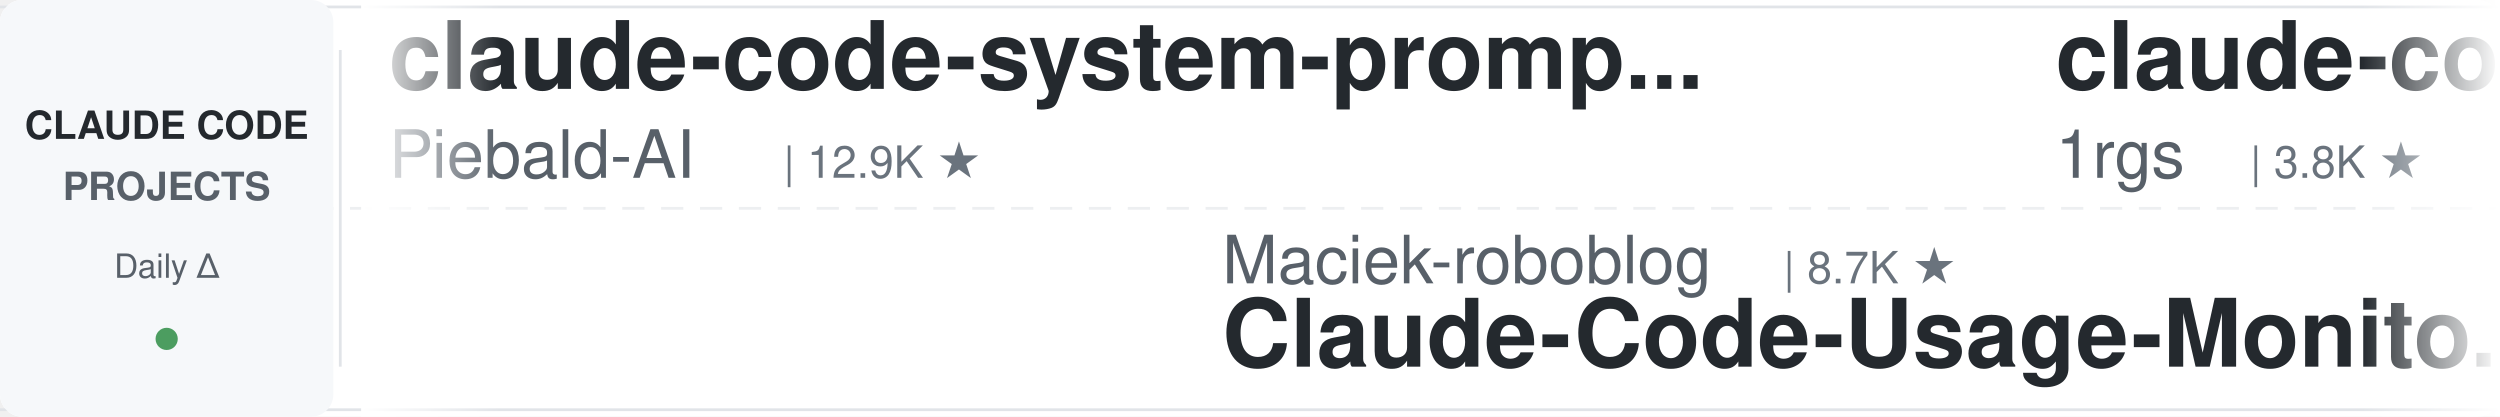
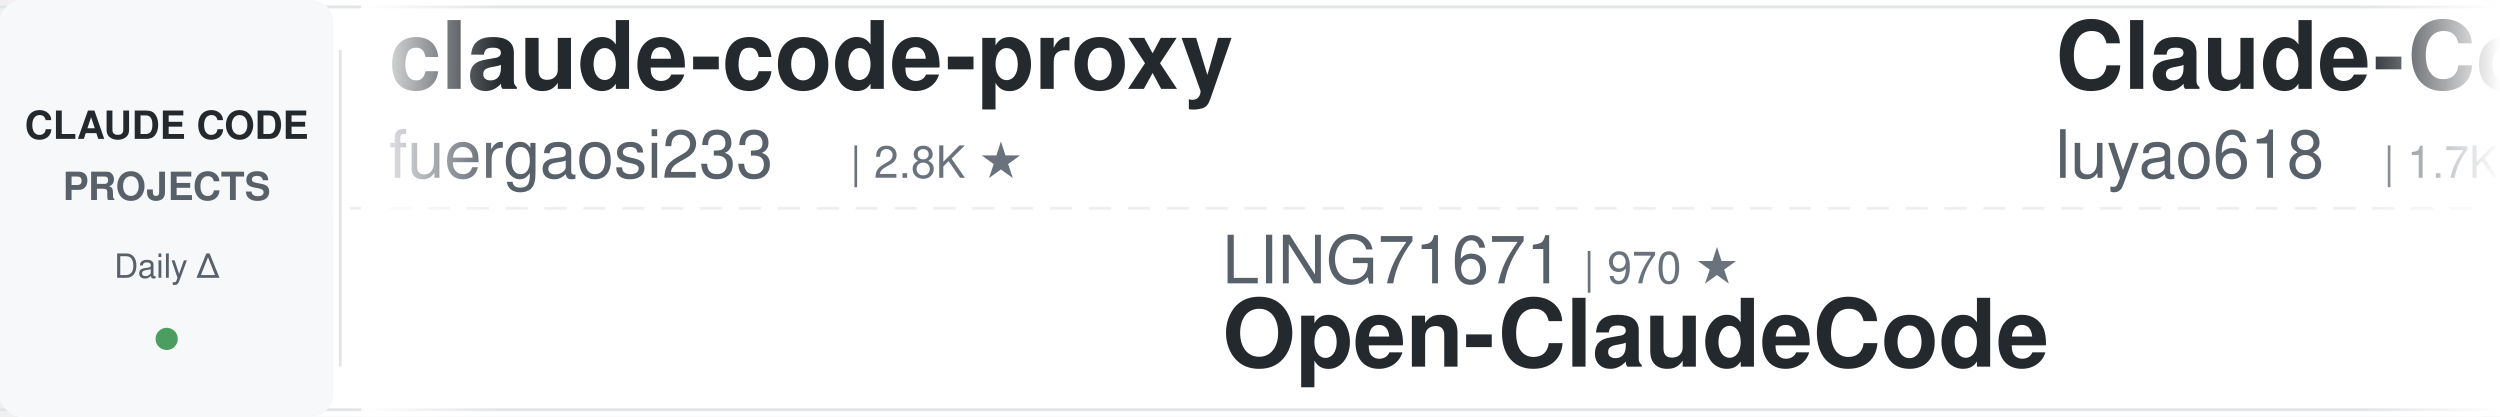
<svg xmlns="http://www.w3.org/2000/svg" width="900" height="150">
  <defs>
    <linearGradient id="leftFade" x1="0%" y1="0%" x2="100%" y2="0%">
      <stop offset="0%" style="stop-color:#ffffff;stop-opacity:1" />
      <stop offset="100%" style="stop-color:#ffffff;stop-opacity:0" />
    </linearGradient>
    <linearGradient id="rightFade" x1="0%" y1="0%" x2="100%" y2="0%">
      <stop offset="0%" style="stop-color:#ffffff;stop-opacity:0" />
      <stop offset="100%" style="stop-color:#ffffff;stop-opacity:1" />
    </linearGradient>
  </defs>
  <rect width="900" height="150" fill="#ffffff" rx="8" />
  <rect x="0" y="2" width="900" height="1" fill="#e1e4e8" />
  <rect x="0" y="147" width="900" height="1" fill="#e1e4e8" />
  <line x1="0" y1="75" x2="900" y2="75" stroke="#e1e4e8" stroke-width="1" stroke-dasharray="8 6" opacity="0.6" />
  <rect x="0" y="0" width="120" height="150" fill="#f6f8fa" rx="8" />
  <text x="60" y="50" font-family="-apple-system, BlinkMacSystemFont, 'Segoe UI', Helvetica, Arial, sans-serif" font-size="14" font-weight="600" fill="#24292e" text-anchor="middle">CLAUDE CODE</text>
  <text x="60" y="72" font-family="-apple-system, BlinkMacSystemFont, 'Segoe UI', Helvetica, Arial, sans-serif" font-size="14" font-weight="600" fill="#586069" text-anchor="middle">PROJECTS</text>
  <text x="60" y="100" font-family="-apple-system, BlinkMacSystemFont, 'Segoe UI', Helvetica, Arial, sans-serif" font-size="12" font-weight="500" fill="#586069" text-anchor="middle">Daily Δ</text>
  <circle cx="60" cy="122" r="4" fill="#22863a" opacity="0.8" />
  <rect x="122" y="18" width="1" height="114" fill="#e1e4e8" />
  <clipPath id="tickerClip">
    <rect x="130" y="0" width="770" height="150" />
  </clipPath>
  <g clip-path="url(#tickerClip)">
    <g id="tickerItems">
      <animateTransform attributeName="transform" attributeType="XML" type="translate" from="0 0" to="-3000 0" dur="54s" repeatCount="indefinite" />
      <g transform="translate(0, 0)">
-         <text x="140" y="32" font-family="-apple-system, BlinkMacSystemFont, 'Segoe UI', Helvetica, Arial, sans-serif" font-size="34" font-weight="600" fill="#24292e">claude-code-system-promp...</text>
-         <text x="140" y="64" font-family="-apple-system, BlinkMacSystemFont, 'Segoe UI', Helvetica, Arial, sans-serif" font-size="24" font-weight="400" fill="#586069">Piebald-AI</text>
-         <text x="282" y="64" font-family="-apple-system, BlinkMacSystemFont, 'Segoe UI', Helvetica, Arial, sans-serif" font-size="16" font-weight="500" fill="#6a737d">| 12.9K ★</text>
+         <text x="140" y="32" font-family="-apple-system, BlinkMacSystemFont, 'Segoe UI', Helvetica, Arial, sans-serif" font-size="34" font-weight="600" fill="#24292e">claude-code-proxy</text>
+         <text x="140" y="64" font-family="-apple-system, BlinkMacSystemFont, 'Segoe UI', Helvetica, Arial, sans-serif" font-size="24" font-weight="400" fill="#586069">fuergaosi233</text>
+         <text x="306" y="64" font-family="-apple-system, BlinkMacSystemFont, 'Segoe UI', Helvetica, Arial, sans-serif" font-size="16" font-weight="500" fill="#6a737d">| 2.8K ★</text>
      </g>
      <g transform="translate(300, 0)">
-         <text x="140" y="102" font-family="-apple-system, BlinkMacSystemFont, 'Segoe UI', Helvetica, Arial, sans-serif" font-size="24" font-weight="400" fill="#586069">Maciek-roboblog</text>
-         <text x="342" y="102" font-family="-apple-system, BlinkMacSystemFont, 'Segoe UI', Helvetica, Arial, sans-serif" font-size="16" font-weight="500" fill="#6a737d">| 8.7K ★</text>
-         <text x="140" y="132" font-family="-apple-system, BlinkMacSystemFont, 'Segoe UI', Helvetica, Arial, sans-serif" font-size="34" font-weight="600" fill="#24292e">Claude-Code-Usage-Monito...</text>
+         <text x="140" y="102" font-family="-apple-system, BlinkMacSystemFont, 'Segoe UI', Helvetica, Arial, sans-serif" font-size="24" font-weight="400" fill="#586069">LING71671</text>
+         <text x="270" y="102" font-family="-apple-system, BlinkMacSystemFont, 'Segoe UI', Helvetica, Arial, sans-serif" font-size="16" font-weight="500" fill="#6a737d">| 970 ★</text>
+         <text x="140" y="132" font-family="-apple-system, BlinkMacSystemFont, 'Segoe UI', Helvetica, Arial, sans-serif" font-size="34" font-weight="600" fill="#24292e">Open-ClaudeCode</text>
      </g>
      <g transform="translate(600, 0)">
-         <text x="140" y="32" font-family="-apple-system, BlinkMacSystemFont, 'Segoe UI', Helvetica, Arial, sans-serif" font-size="34" font-weight="600" fill="#24292e">claude-code-proxy</text>
-         <text x="140" y="64" font-family="-apple-system, BlinkMacSystemFont, 'Segoe UI', Helvetica, Arial, sans-serif" font-size="24" font-weight="400" fill="#586069">1rgs</text>
-         <text x="210" y="64" font-family="-apple-system, BlinkMacSystemFont, 'Segoe UI', Helvetica, Arial, sans-serif" font-size="16" font-weight="500" fill="#6a737d">| 3.8K ★</text>
+         <text x="140" y="32" font-family="-apple-system, BlinkMacSystemFont, 'Segoe UI', Helvetica, Arial, sans-serif" font-size="34" font-weight="600" fill="#24292e">Claude-Code-Source-Study</text>
+         <text x="140" y="64" font-family="-apple-system, BlinkMacSystemFont, 'Segoe UI', Helvetica, Arial, sans-serif" font-size="24" font-weight="400" fill="#586069">luyao618</text>
+         <text x="258" y="64" font-family="-apple-system, BlinkMacSystemFont, 'Segoe UI', Helvetica, Arial, sans-serif" font-size="16" font-weight="500" fill="#6a737d">| 1.7K ★</text>
      </g>
      <g transform="translate(900, 0)">
-         <text x="140" y="102" font-family="-apple-system, BlinkMacSystemFont, 'Segoe UI', Helvetica, Arial, sans-serif" font-size="24" font-weight="400" fill="#586069">luyao618</text>
-         <text x="258" y="102" font-family="-apple-system, BlinkMacSystemFont, 'Segoe UI', Helvetica, Arial, sans-serif" font-size="16" font-weight="500" fill="#6a737d">| 1.7K ★</text>
-         <text x="140" y="132" font-family="-apple-system, BlinkMacSystemFont, 'Segoe UI', Helvetica, Arial, sans-serif" font-size="34" font-weight="600" fill="#24292e">Claude-Code-Source-Study</text>
+         <text x="140" y="102" font-family="-apple-system, BlinkMacSystemFont, 'Segoe UI', Helvetica, Arial, sans-serif" font-size="24" font-weight="400" fill="#586069">ykdojo</text>
+         <text x="234" y="102" font-family="-apple-system, BlinkMacSystemFont, 'Segoe UI', Helvetica, Arial, sans-serif" font-size="16" font-weight="500" fill="#6a737d">| 10.2K ★</text>
+         <text x="140" y="132" font-family="-apple-system, BlinkMacSystemFont, 'Segoe UI', Helvetica, Arial, sans-serif" font-size="34" font-weight="600" fill="#24292e">claude-code-tips</text>
      </g>
      <g transform="translate(1200, 0)">
-         <text x="140" y="32" font-family="-apple-system, BlinkMacSystemFont, 'Segoe UI', Helvetica, Arial, sans-serif" font-size="34" font-weight="600" fill="#24292e">claude-code-book</text>
-         <text x="140" y="64" font-family="-apple-system, BlinkMacSystemFont, 'Segoe UI', Helvetica, Arial, sans-serif" font-size="24" font-weight="400" fill="#586069">lintsinghua</text>
-         <text x="294" y="64" font-family="-apple-system, BlinkMacSystemFont, 'Segoe UI', Helvetica, Arial, sans-serif" font-size="16" font-weight="500" fill="#6a737d">| 4.3K ★</text>
+         <text x="140" y="32" font-family="-apple-system, BlinkMacSystemFont, 'Segoe UI', Helvetica, Arial, sans-serif" font-size="34" font-weight="600" fill="#24292e">claude-code-workflows</text>
+         <text x="140" y="64" font-family="-apple-system, BlinkMacSystemFont, 'Segoe UI', Helvetica, Arial, sans-serif" font-size="24" font-weight="400" fill="#586069">OneRedOak</text>
+         <text x="270" y="64" font-family="-apple-system, BlinkMacSystemFont, 'Segoe UI', Helvetica, Arial, sans-serif" font-size="16" font-weight="500" fill="#6a737d">| 3.9K ★</text>
      </g>
      <g transform="translate(1500, 0)">
-         <text x="140" y="102" font-family="-apple-system, BlinkMacSystemFont, 'Segoe UI', Helvetica, Arial, sans-serif" font-size="24" font-weight="400" fill="#586069">oboard</text>
-         <text x="234" y="102" font-family="-apple-system, BlinkMacSystemFont, 'Segoe UI', Helvetica, Arial, sans-serif" font-size="16" font-weight="500" fill="#6a737d">| 3.3K ★</text>
-         <text x="140" y="132" font-family="-apple-system, BlinkMacSystemFont, 'Segoe UI', Helvetica, Arial, sans-serif" font-size="34" font-weight="600" fill="#24292e">claude-code-rev</text>
+         <text x="140" y="102" font-family="-apple-system, BlinkMacSystemFont, 'Segoe UI', Helvetica, Arial, sans-serif" font-size="24" font-weight="400" fill="#586069">JrCx7scC</text>
+         <text x="258" y="102" font-family="-apple-system, BlinkMacSystemFont, 'Segoe UI', Helvetica, Arial, sans-serif" font-size="16" font-weight="500" fill="#6a737d">| 376 ★</text>
+         <text x="140" y="132" font-family="-apple-system, BlinkMacSystemFont, 'Segoe UI', Helvetica, Arial, sans-serif" font-size="34" font-weight="600" fill="#24292e">claude-code-source</text>
      </g>
      <g transform="translate(1800, 0)">
-         <text x="140" y="32" font-family="-apple-system, BlinkMacSystemFont, 'Segoe UI', Helvetica, Arial, sans-serif" font-size="34" font-weight="600" fill="#24292e">ClaudeCodeAgents</text>
-         <text x="140" y="64" font-family="-apple-system, BlinkMacSystemFont, 'Segoe UI', Helvetica, Arial, sans-serif" font-size="24" font-weight="400" fill="#586069">darcyegb</text>
-         <text x="258" y="64" font-family="-apple-system, BlinkMacSystemFont, 'Segoe UI', Helvetica, Arial, sans-serif" font-size="16" font-weight="500" fill="#6a737d">| 777 ★</text>
+         <text x="140" y="32" font-family="-apple-system, BlinkMacSystemFont, 'Segoe UI', Helvetica, Arial, sans-serif" font-size="34" font-weight="600" fill="#24292e">claude-code-tudou</text>
+         <text x="140" y="64" font-family="-apple-system, BlinkMacSystemFont, 'Segoe UI', Helvetica, Arial, sans-serif" font-size="24" font-weight="400" fill="#586069">AICoderTudou</text>
+         <text x="306" y="64" font-family="-apple-system, BlinkMacSystemFont, 'Segoe UI', Helvetica, Arial, sans-serif" font-size="16" font-weight="500" fill="#6a737d">| 493 ★</text>
      </g>
      <g transform="translate(2100, 0)">
-         <text x="140" y="102" font-family="-apple-system, BlinkMacSystemFont, 'Segoe UI', Helvetica, Arial, sans-serif" font-size="24" font-weight="400" fill="#586069">Cranot</text>
-         <text x="234" y="102" font-family="-apple-system, BlinkMacSystemFont, 'Segoe UI', Helvetica, Arial, sans-serif" font-size="16" font-weight="500" fill="#6a737d">| 2.9K ★</text>
-         <text x="140" y="132" font-family="-apple-system, BlinkMacSystemFont, 'Segoe UI', Helvetica, Arial, sans-serif" font-size="34" font-weight="600" fill="#24292e">claude-code-guide</text>
+         <text x="140" y="102" font-family="-apple-system, BlinkMacSystemFont, 'Segoe UI', Helvetica, Arial, sans-serif" font-size="24" font-weight="400" fill="#586069">huangjia2019</text>
+         <text x="306" y="102" font-family="-apple-system, BlinkMacSystemFont, 'Segoe UI', Helvetica, Arial, sans-serif" font-size="16" font-weight="500" fill="#6a737d">| 1.1K ★</text>
+         <text x="140" y="132" font-family="-apple-system, BlinkMacSystemFont, 'Segoe UI', Helvetica, Arial, sans-serif" font-size="34" font-weight="600" fill="#24292e">claude-code-engineering</text>
      </g>
      <g transform="translate(2400, 0)">
-         <text x="140" y="32" font-family="-apple-system, BlinkMacSystemFont, 'Segoe UI', Helvetica, Arial, sans-serif" font-size="34" font-weight="600" fill="#24292e">claude-code-source</text>
-         <text x="140" y="64" font-family="-apple-system, BlinkMacSystemFont, 'Segoe UI', Helvetica, Arial, sans-serif" font-size="24" font-weight="400" fill="#586069">AprilNEA</text>
-         <text x="258" y="64" font-family="-apple-system, BlinkMacSystemFont, 'Segoe UI', Helvetica, Arial, sans-serif" font-size="16" font-weight="500" fill="#6a737d">| 394 ★</text>
+         <text x="140" y="32" font-family="-apple-system, BlinkMacSystemFont, 'Segoe UI', Helvetica, Arial, sans-serif" font-size="34" font-weight="600" fill="#24292e">claude-code-from-scratch</text>
+         <text x="140" y="64" font-family="-apple-system, BlinkMacSystemFont, 'Segoe UI', Helvetica, Arial, sans-serif" font-size="24" font-weight="400" fill="#586069">Windy3f3f3f3f</text>
+         <text x="318" y="64" font-family="-apple-system, BlinkMacSystemFont, 'Segoe UI', Helvetica, Arial, sans-serif" font-size="16" font-weight="500" fill="#6a737d">| 2.8K ★</text>
      </g>
      <g transform="translate(2700, 0)">
-         <text x="140" y="102" font-family="-apple-system, BlinkMacSystemFont, 'Segoe UI', Helvetica, Arial, sans-serif" font-size="24" font-weight="400" fill="#586069">shanraisshan</text>
-         <text x="306" y="102" font-family="-apple-system, BlinkMacSystemFont, 'Segoe UI', Helvetica, Arial, sans-serif" font-size="16" font-weight="500" fill="#6a737d">| 67.7K ★</text>
-         <text x="140" y="132" font-family="-apple-system, BlinkMacSystemFont, 'Segoe UI', Helvetica, Arial, sans-serif" font-size="34" font-weight="600" fill="#24292e">claude-code-best-practic...</text>
+         <text x="140" y="102" font-family="-apple-system, BlinkMacSystemFont, 'Segoe UI', Helvetica, Arial, sans-serif" font-size="24" font-weight="400" fill="#586069">Alishahryar1</text>
+         <text x="306" y="102" font-family="-apple-system, BlinkMacSystemFont, 'Segoe UI', Helvetica, Arial, sans-serif" font-size="16" font-weight="500" fill="#6a737d">| 61.3K ★</text>
+         <text x="140" y="132" font-family="-apple-system, BlinkMacSystemFont, 'Segoe UI', Helvetica, Arial, sans-serif" font-size="34" font-weight="600" fill="#24292e">free-claude-code</text>
      </g>
      <g transform="translate(3000, 0)">
-         <text x="140" y="32" font-family="-apple-system, BlinkMacSystemFont, 'Segoe UI', Helvetica, Arial, sans-serif" font-size="34" font-weight="600" fill="#24292e">claude-code-system-promp...</text>
-         <text x="140" y="64" font-family="-apple-system, BlinkMacSystemFont, 'Segoe UI', Helvetica, Arial, sans-serif" font-size="24" font-weight="400" fill="#586069">Piebald-AI</text>
-         <text x="282" y="64" font-family="-apple-system, BlinkMacSystemFont, 'Segoe UI', Helvetica, Arial, sans-serif" font-size="16" font-weight="500" fill="#6a737d">| 12.9K ★</text>
+         <text x="140" y="32" font-family="-apple-system, BlinkMacSystemFont, 'Segoe UI', Helvetica, Arial, sans-serif" font-size="34" font-weight="600" fill="#24292e">claude-code-proxy</text>
+         <text x="140" y="64" font-family="-apple-system, BlinkMacSystemFont, 'Segoe UI', Helvetica, Arial, sans-serif" font-size="24" font-weight="400" fill="#586069">fuergaosi233</text>
+         <text x="306" y="64" font-family="-apple-system, BlinkMacSystemFont, 'Segoe UI', Helvetica, Arial, sans-serif" font-size="16" font-weight="500" fill="#6a737d">| 2.8K ★</text>
      </g>
      <g transform="translate(3300, 0)">
-         <text x="140" y="102" font-family="-apple-system, BlinkMacSystemFont, 'Segoe UI', Helvetica, Arial, sans-serif" font-size="24" font-weight="400" fill="#586069">Maciek-roboblog</text>
-         <text x="342" y="102" font-family="-apple-system, BlinkMacSystemFont, 'Segoe UI', Helvetica, Arial, sans-serif" font-size="16" font-weight="500" fill="#6a737d">| 8.7K ★</text>
-         <text x="140" y="132" font-family="-apple-system, BlinkMacSystemFont, 'Segoe UI', Helvetica, Arial, sans-serif" font-size="34" font-weight="600" fill="#24292e">Claude-Code-Usage-Monito...</text>
+         <text x="140" y="102" font-family="-apple-system, BlinkMacSystemFont, 'Segoe UI', Helvetica, Arial, sans-serif" font-size="24" font-weight="400" fill="#586069">LING71671</text>
+         <text x="270" y="102" font-family="-apple-system, BlinkMacSystemFont, 'Segoe UI', Helvetica, Arial, sans-serif" font-size="16" font-weight="500" fill="#6a737d">| 970 ★</text>
+         <text x="140" y="132" font-family="-apple-system, BlinkMacSystemFont, 'Segoe UI', Helvetica, Arial, sans-serif" font-size="34" font-weight="600" fill="#24292e">Open-ClaudeCode</text>
      </g>
      <g transform="translate(3600, 0)">
-         <text x="140" y="32" font-family="-apple-system, BlinkMacSystemFont, 'Segoe UI', Helvetica, Arial, sans-serif" font-size="34" font-weight="600" fill="#24292e">claude-code-proxy</text>
-         <text x="140" y="64" font-family="-apple-system, BlinkMacSystemFont, 'Segoe UI', Helvetica, Arial, sans-serif" font-size="24" font-weight="400" fill="#586069">1rgs</text>
-         <text x="210" y="64" font-family="-apple-system, BlinkMacSystemFont, 'Segoe UI', Helvetica, Arial, sans-serif" font-size="16" font-weight="500" fill="#6a737d">| 3.8K ★</text>
+         <text x="140" y="32" font-family="-apple-system, BlinkMacSystemFont, 'Segoe UI', Helvetica, Arial, sans-serif" font-size="34" font-weight="600" fill="#24292e">Claude-Code-Source-Study</text>
+         <text x="140" y="64" font-family="-apple-system, BlinkMacSystemFont, 'Segoe UI', Helvetica, Arial, sans-serif" font-size="24" font-weight="400" fill="#586069">luyao618</text>
+         <text x="258" y="64" font-family="-apple-system, BlinkMacSystemFont, 'Segoe UI', Helvetica, Arial, sans-serif" font-size="16" font-weight="500" fill="#6a737d">| 1.7K ★</text>
      </g>
      <g transform="translate(3900, 0)">
-         <text x="140" y="102" font-family="-apple-system, BlinkMacSystemFont, 'Segoe UI', Helvetica, Arial, sans-serif" font-size="24" font-weight="400" fill="#586069">luyao618</text>
-         <text x="258" y="102" font-family="-apple-system, BlinkMacSystemFont, 'Segoe UI', Helvetica, Arial, sans-serif" font-size="16" font-weight="500" fill="#6a737d">| 1.7K ★</text>
-         <text x="140" y="132" font-family="-apple-system, BlinkMacSystemFont, 'Segoe UI', Helvetica, Arial, sans-serif" font-size="34" font-weight="600" fill="#24292e">Claude-Code-Source-Study</text>
+         <text x="140" y="102" font-family="-apple-system, BlinkMacSystemFont, 'Segoe UI', Helvetica, Arial, sans-serif" font-size="24" font-weight="400" fill="#586069">ykdojo</text>
+         <text x="234" y="102" font-family="-apple-system, BlinkMacSystemFont, 'Segoe UI', Helvetica, Arial, sans-serif" font-size="16" font-weight="500" fill="#6a737d">| 10.2K ★</text>
+         <text x="140" y="132" font-family="-apple-system, BlinkMacSystemFont, 'Segoe UI', Helvetica, Arial, sans-serif" font-size="34" font-weight="600" fill="#24292e">claude-code-tips</text>
      </g>
    </g>
  </g>
  <rect x="130" y="0" width="50" height="150" fill="url(#leftFade)" />
  <rect x="850" y="0" width="50" height="150" fill="url(#rightFade)" />
</svg>
